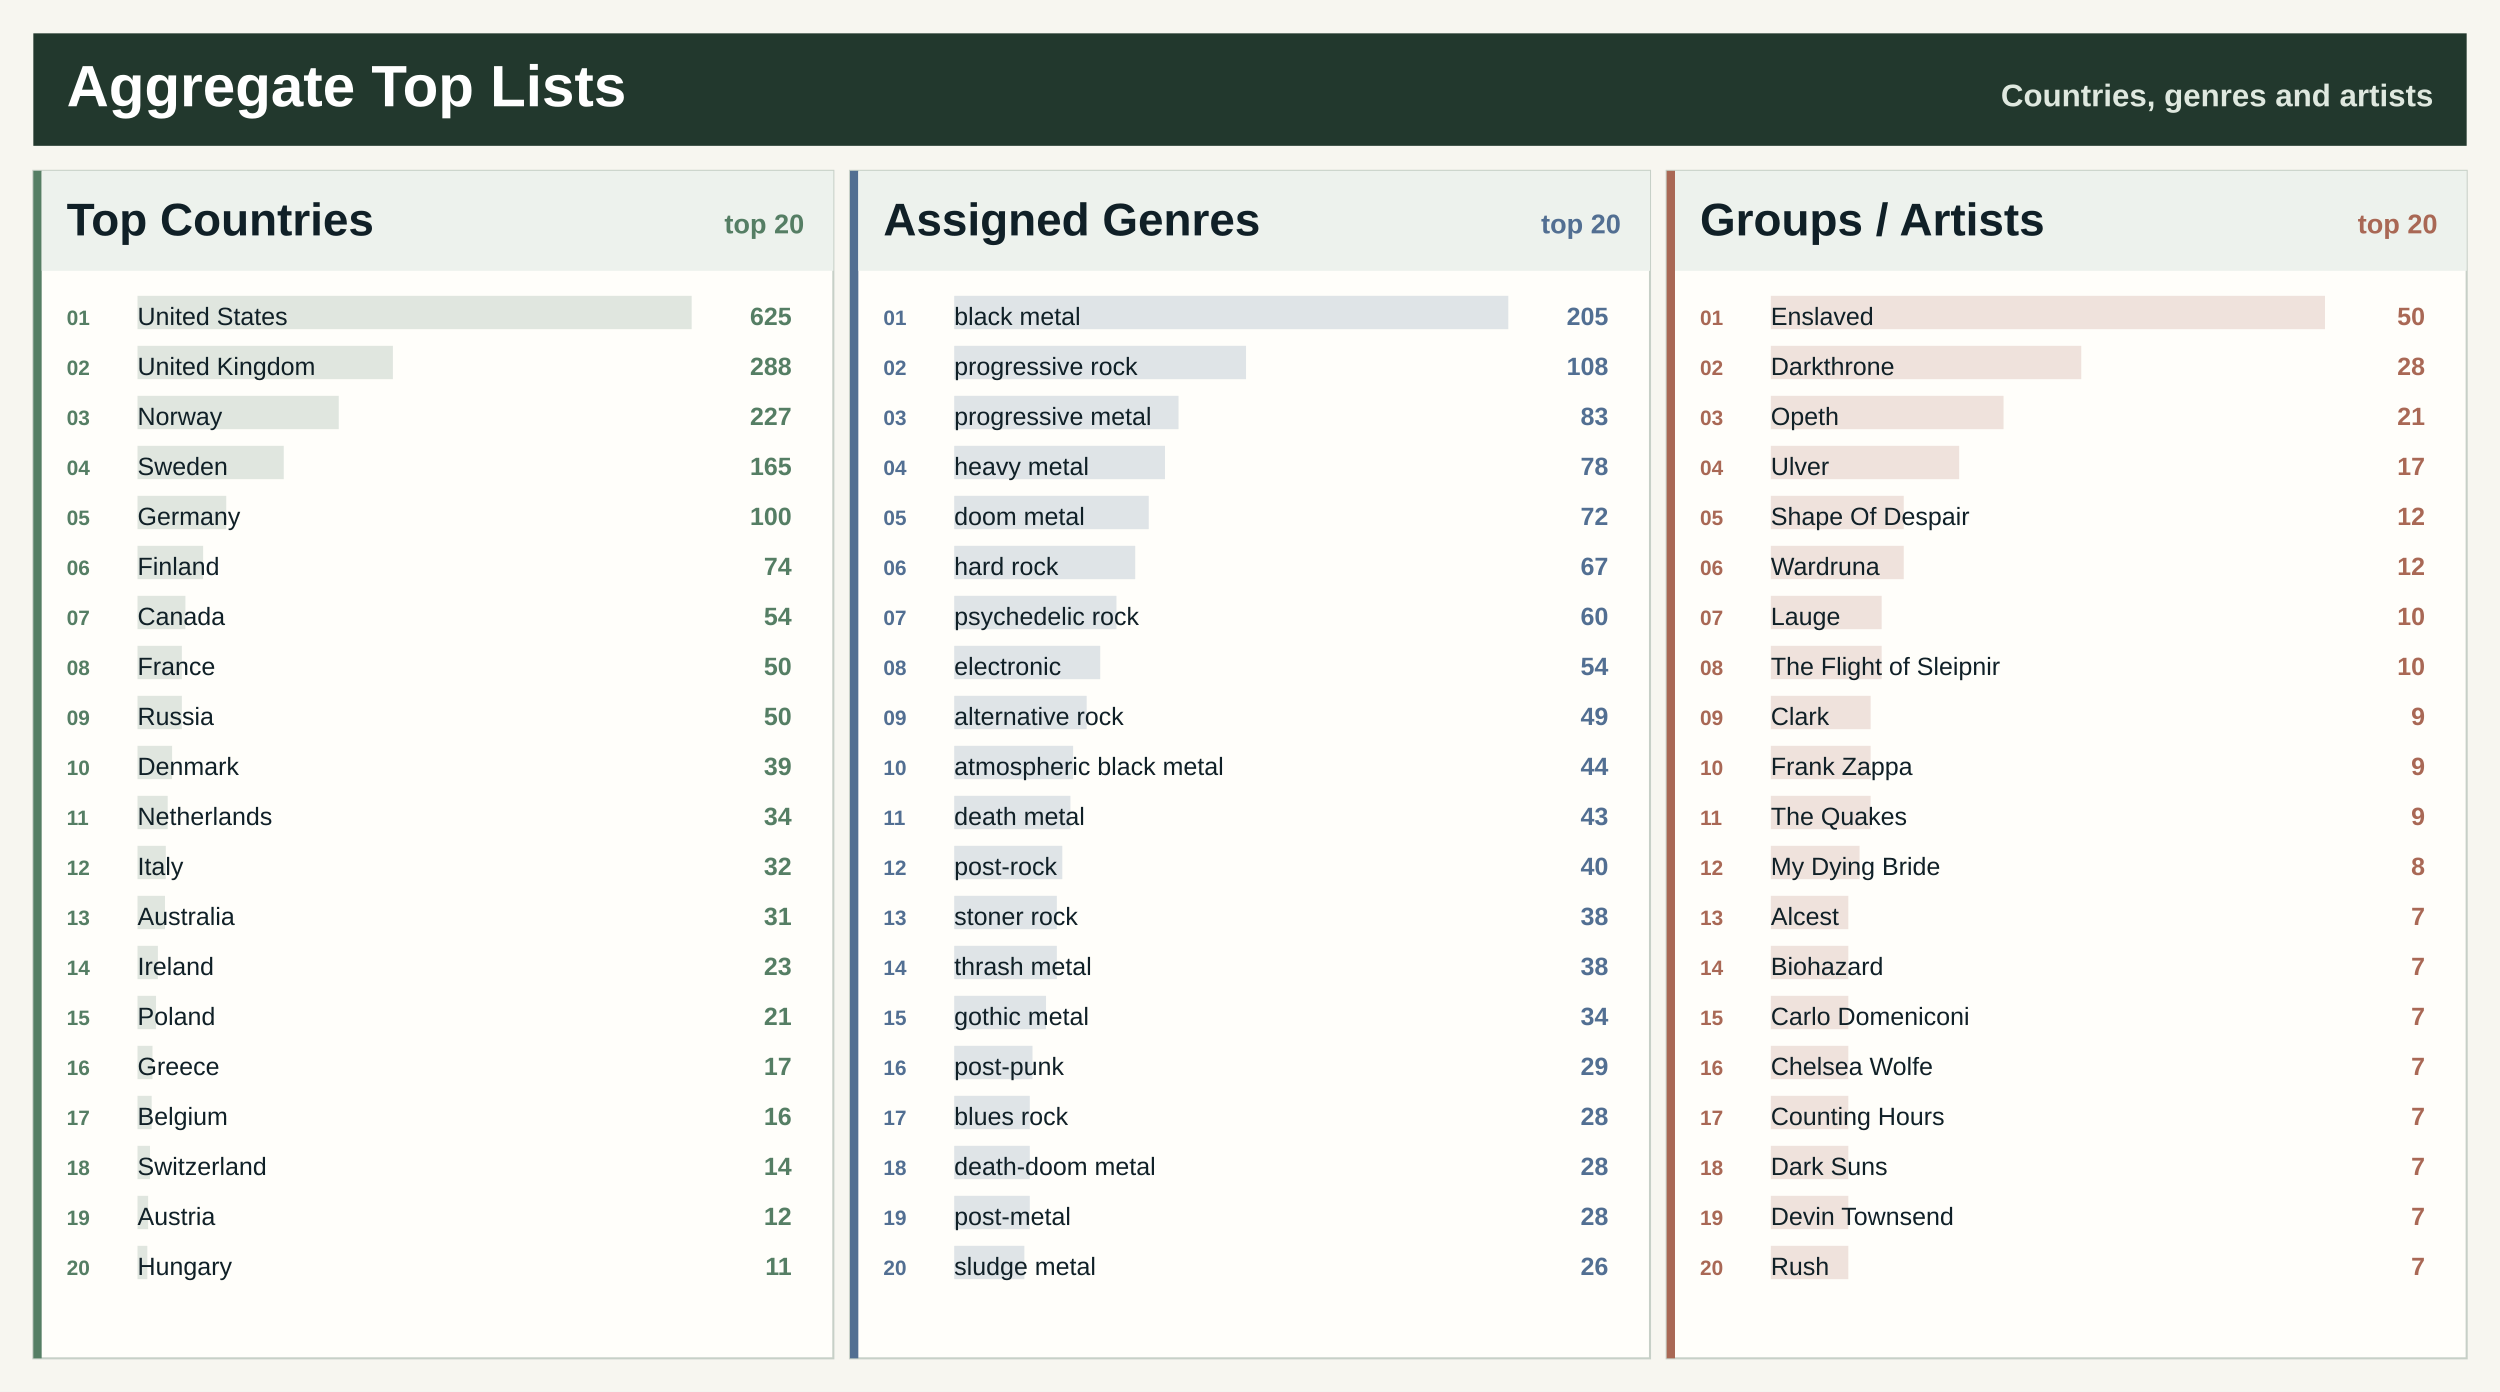
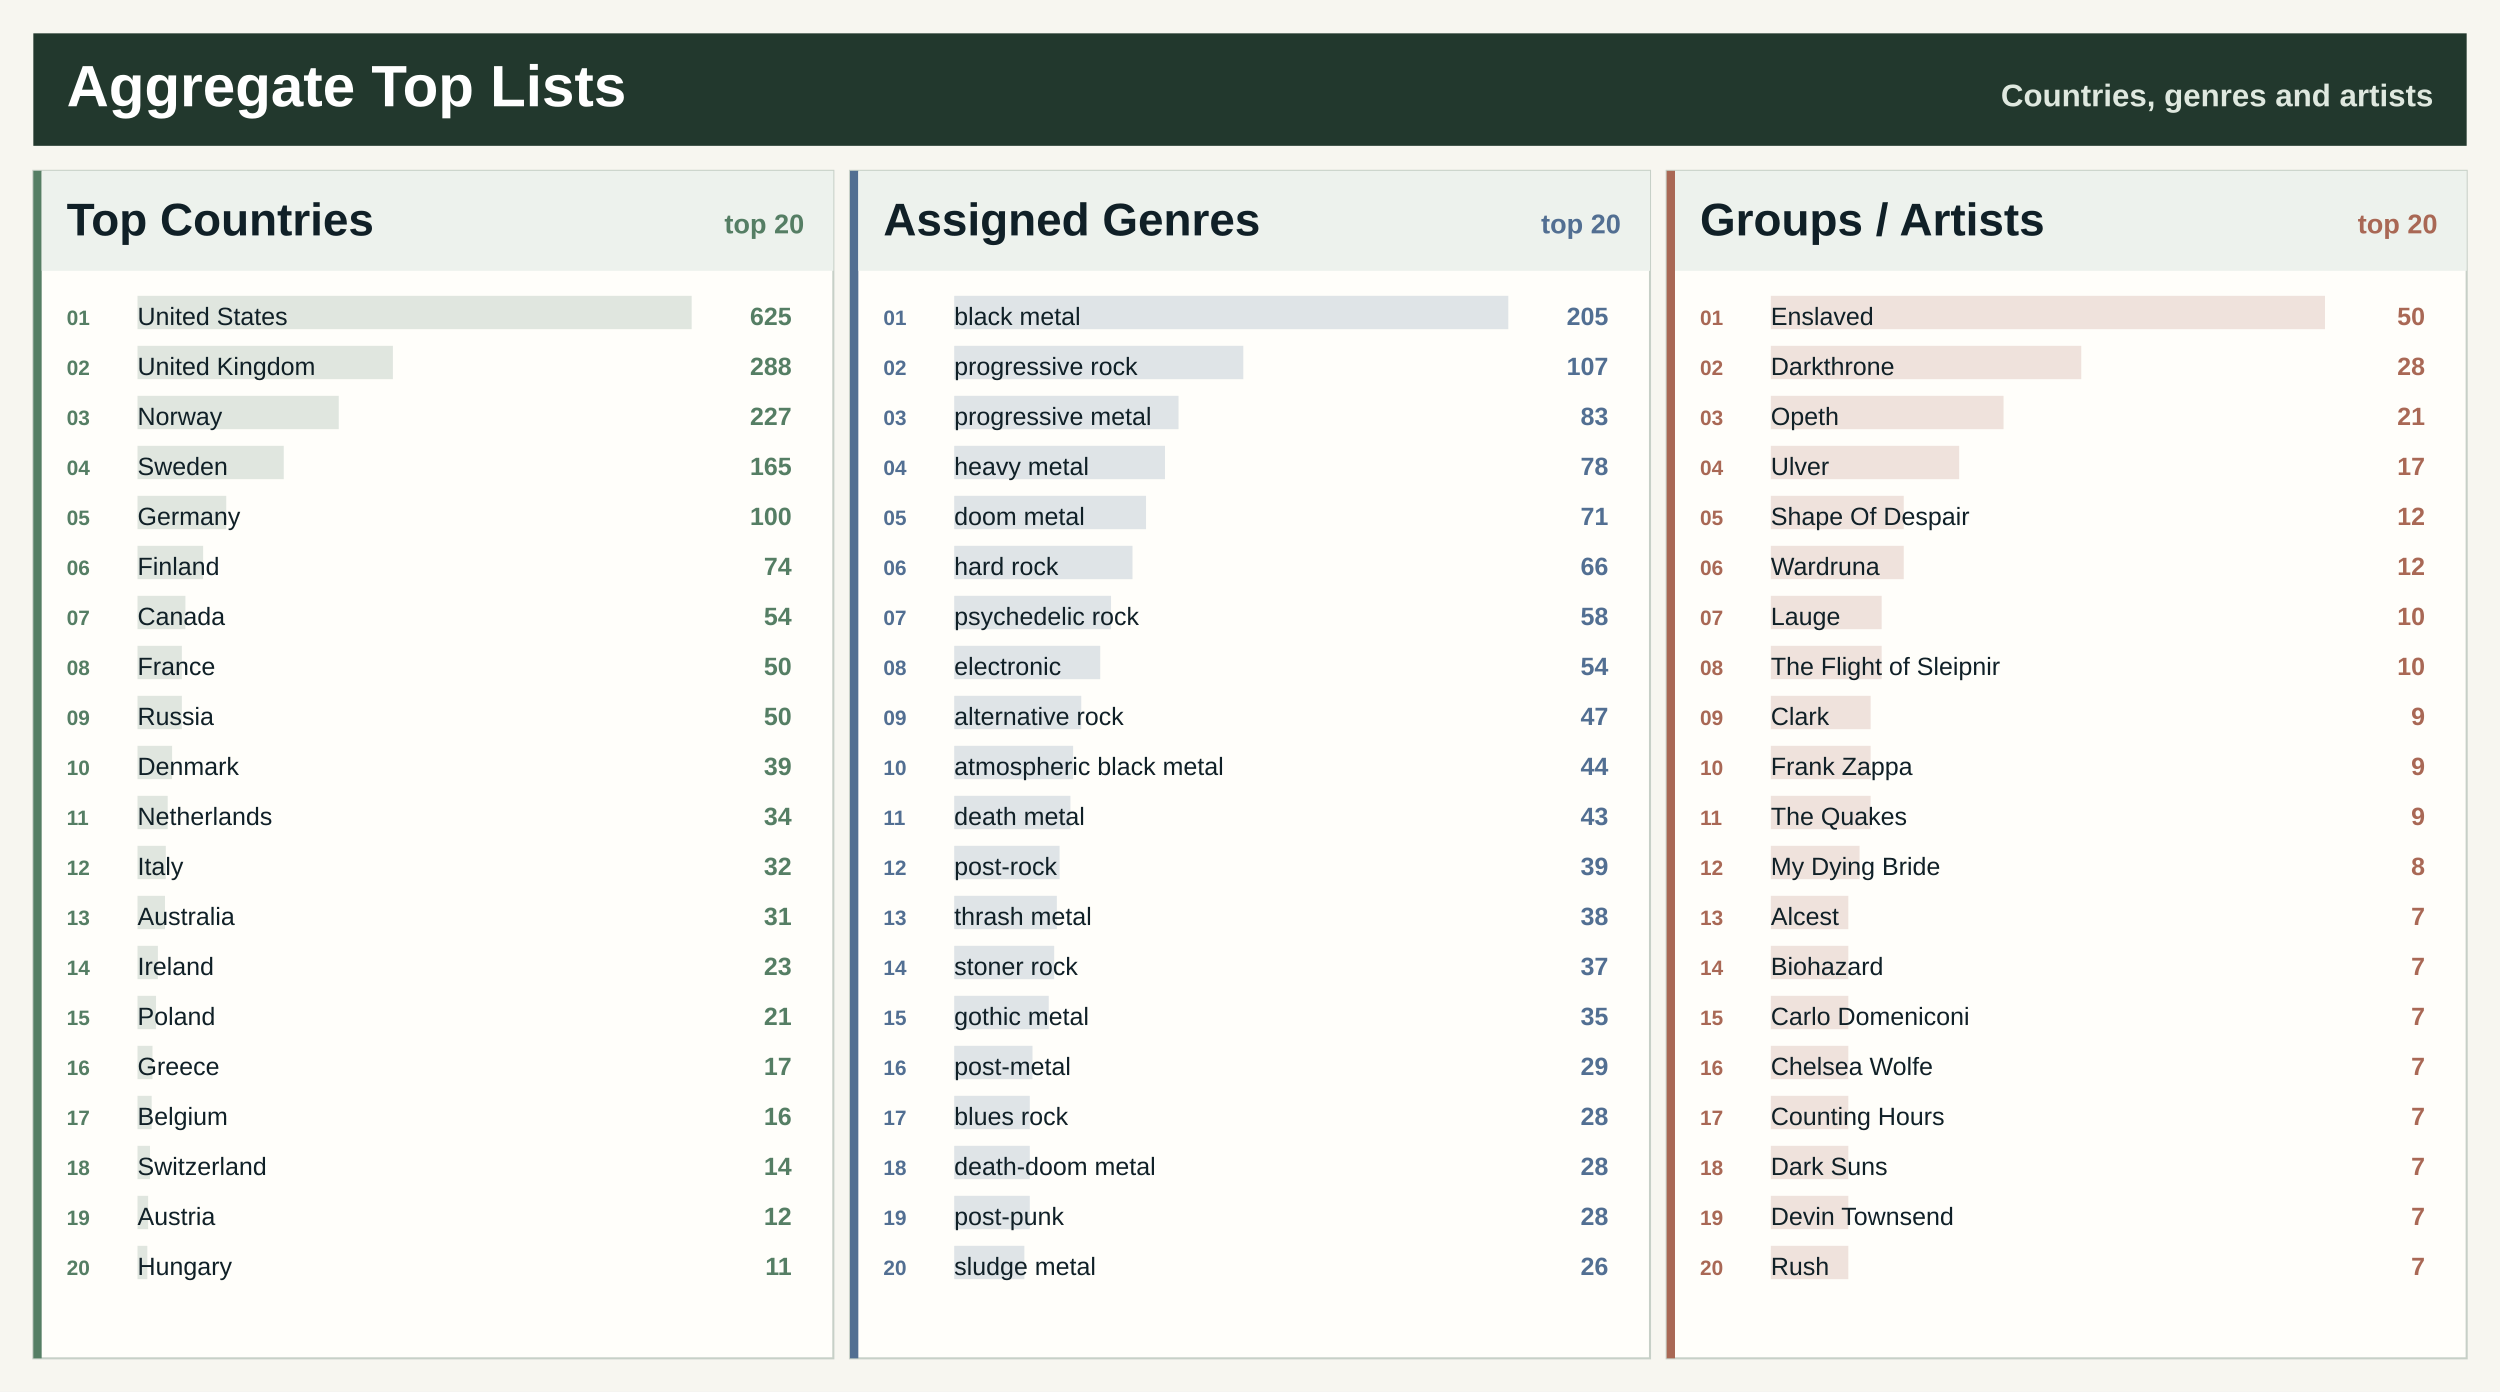
<svg xmlns="http://www.w3.org/2000/svg" width="1200" height="668" viewBox="0 0 1200 668" role="img" aria-label="Spotify aggregate top lists">
  <rect width="1200" height="668" fill="#f7f6f0" />
  <rect x="16" y="16" width="1168" height="54" fill="#22382d" />
  <text x="32.0" y="51.0" font-family="Segoe UI, Arial, sans-serif" font-size="28" font-weight="800" fill="#ffffff" text-anchor="start">Aggregate Top Lists</text>
  <text x="1168.0" y="51.0" font-family="Segoe UI, Arial, sans-serif" font-size="15" font-weight="800" fill="#dfe8df" text-anchor="end">Countries, genres and artists</text>
  <rect x="16.0" y="82.0" width="384.0" height="570" fill="#fffefa" stroke="#c7d0c7" />
  <rect x="16.0" y="82.0" width="4" height="570" fill="#557e64" />
  <rect x="20.0" y="82.0" width="380.0" height="48" fill="#edf2ed" />
  <text x="32.0" y="113.0" font-family="Segoe UI, Arial, sans-serif" font-size="22" font-weight="800" fill="#102027" text-anchor="start">Top Countries</text>
  <text x="386.0" y="112.0" font-family="Segoe UI, Arial, sans-serif" font-size="13" font-weight="800" fill="#557e64" text-anchor="end">top 20</text>
  <rect x="66.0" y="142.0" width="266.0" height="16" fill="#557e64" fill-opacity="0.18" />
  <text x="32.0" y="156.0" font-family="Segoe UI, Arial, sans-serif" font-size="10" font-weight="800" fill="#557e64" text-anchor="start">01</text>
  <text x="66.0" y="156.0" font-family="Segoe UI, Arial, sans-serif" font-size="12" font-weight="400" fill="#102027" text-anchor="start">United States</text>
  <text x="380.0" y="156.0" font-family="Segoe UI, Arial, sans-serif" font-size="12" font-weight="800" fill="#557e64" text-anchor="end">625</text>
  <rect x="66.0" y="166.0" width="122.6" height="16" fill="#557e64" fill-opacity="0.18" />
  <text x="32.0" y="180.0" font-family="Segoe UI, Arial, sans-serif" font-size="10" font-weight="800" fill="#557e64" text-anchor="start">02</text>
  <text x="66.0" y="180.0" font-family="Segoe UI, Arial, sans-serif" font-size="12" font-weight="400" fill="#102027" text-anchor="start">United Kingdom</text>
  <text x="380.0" y="180.0" font-family="Segoe UI, Arial, sans-serif" font-size="12" font-weight="800" fill="#557e64" text-anchor="end">288</text>
  <rect x="66.0" y="190.0" width="96.6" height="16" fill="#557e64" fill-opacity="0.18" />
  <text x="32.0" y="204.0" font-family="Segoe UI, Arial, sans-serif" font-size="10" font-weight="800" fill="#557e64" text-anchor="start">03</text>
  <text x="66.0" y="204.0" font-family="Segoe UI, Arial, sans-serif" font-size="12" font-weight="400" fill="#102027" text-anchor="start">Norway</text>
  <text x="380.0" y="204.0" font-family="Segoe UI, Arial, sans-serif" font-size="12" font-weight="800" fill="#557e64" text-anchor="end">227</text>
  <rect x="66.0" y="214.0" width="70.2" height="16" fill="#557e64" fill-opacity="0.18" />
  <text x="32.0" y="228.0" font-family="Segoe UI, Arial, sans-serif" font-size="10" font-weight="800" fill="#557e64" text-anchor="start">04</text>
  <text x="66.0" y="228.0" font-family="Segoe UI, Arial, sans-serif" font-size="12" font-weight="400" fill="#102027" text-anchor="start">Sweden</text>
  <text x="380.0" y="228.0" font-family="Segoe UI, Arial, sans-serif" font-size="12" font-weight="800" fill="#557e64" text-anchor="end">165</text>
  <rect x="66.0" y="238.0" width="42.6" height="16" fill="#557e64" fill-opacity="0.18" />
  <text x="32.0" y="252.0" font-family="Segoe UI, Arial, sans-serif" font-size="10" font-weight="800" fill="#557e64" text-anchor="start">05</text>
  <text x="66.0" y="252.0" font-family="Segoe UI, Arial, sans-serif" font-size="12" font-weight="400" fill="#102027" text-anchor="start">Germany</text>
  <text x="380.0" y="252.0" font-family="Segoe UI, Arial, sans-serif" font-size="12" font-weight="800" fill="#557e64" text-anchor="end">100</text>
  <rect x="66.0" y="262.0" width="31.5" height="16" fill="#557e64" fill-opacity="0.18" />
  <text x="32.0" y="276.0" font-family="Segoe UI, Arial, sans-serif" font-size="10" font-weight="800" fill="#557e64" text-anchor="start">06</text>
  <text x="66.0" y="276.0" font-family="Segoe UI, Arial, sans-serif" font-size="12" font-weight="400" fill="#102027" text-anchor="start">Finland</text>
  <text x="380.0" y="276.0" font-family="Segoe UI, Arial, sans-serif" font-size="12" font-weight="800" fill="#557e64" text-anchor="end">74</text>
  <rect x="66.0" y="286.0" width="23.0" height="16" fill="#557e64" fill-opacity="0.18" />
  <text x="32.0" y="300.0" font-family="Segoe UI, Arial, sans-serif" font-size="10" font-weight="800" fill="#557e64" text-anchor="start">07</text>
  <text x="66.0" y="300.0" font-family="Segoe UI, Arial, sans-serif" font-size="12" font-weight="400" fill="#102027" text-anchor="start">Canada</text>
  <text x="380.0" y="300.0" font-family="Segoe UI, Arial, sans-serif" font-size="12" font-weight="800" fill="#557e64" text-anchor="end">54</text>
  <rect x="66.0" y="310.0" width="21.3" height="16" fill="#557e64" fill-opacity="0.18" />
  <text x="32.0" y="324.0" font-family="Segoe UI, Arial, sans-serif" font-size="10" font-weight="800" fill="#557e64" text-anchor="start">08</text>
  <text x="66.0" y="324.0" font-family="Segoe UI, Arial, sans-serif" font-size="12" font-weight="400" fill="#102027" text-anchor="start">France</text>
  <text x="380.0" y="324.0" font-family="Segoe UI, Arial, sans-serif" font-size="12" font-weight="800" fill="#557e64" text-anchor="end">50</text>
  <rect x="66.0" y="334.0" width="21.3" height="16" fill="#557e64" fill-opacity="0.18" />
  <text x="32.0" y="348.0" font-family="Segoe UI, Arial, sans-serif" font-size="10" font-weight="800" fill="#557e64" text-anchor="start">09</text>
  <text x="66.0" y="348.0" font-family="Segoe UI, Arial, sans-serif" font-size="12" font-weight="400" fill="#102027" text-anchor="start">Russia</text>
  <text x="380.0" y="348.0" font-family="Segoe UI, Arial, sans-serif" font-size="12" font-weight="800" fill="#557e64" text-anchor="end">50</text>
  <rect x="66.0" y="358.0" width="16.6" height="16" fill="#557e64" fill-opacity="0.18" />
  <text x="32.0" y="372.0" font-family="Segoe UI, Arial, sans-serif" font-size="10" font-weight="800" fill="#557e64" text-anchor="start">10</text>
  <text x="66.0" y="372.0" font-family="Segoe UI, Arial, sans-serif" font-size="12" font-weight="400" fill="#102027" text-anchor="start">Denmark</text>
  <text x="380.0" y="372.0" font-family="Segoe UI, Arial, sans-serif" font-size="12" font-weight="800" fill="#557e64" text-anchor="end">39</text>
  <rect x="66.0" y="382.0" width="14.5" height="16" fill="#557e64" fill-opacity="0.18" />
  <text x="32.0" y="396.0" font-family="Segoe UI, Arial, sans-serif" font-size="10" font-weight="800" fill="#557e64" text-anchor="start">11</text>
  <text x="66.0" y="396.0" font-family="Segoe UI, Arial, sans-serif" font-size="12" font-weight="400" fill="#102027" text-anchor="start">Netherlands</text>
  <text x="380.0" y="396.0" font-family="Segoe UI, Arial, sans-serif" font-size="12" font-weight="800" fill="#557e64" text-anchor="end">34</text>
  <rect x="66.0" y="406.0" width="13.6" height="16" fill="#557e64" fill-opacity="0.18" />
  <text x="32.0" y="420.0" font-family="Segoe UI, Arial, sans-serif" font-size="10" font-weight="800" fill="#557e64" text-anchor="start">12</text>
  <text x="66.0" y="420.0" font-family="Segoe UI, Arial, sans-serif" font-size="12" font-weight="400" fill="#102027" text-anchor="start">Italy</text>
  <text x="380.0" y="420.0" font-family="Segoe UI, Arial, sans-serif" font-size="12" font-weight="800" fill="#557e64" text-anchor="end">32</text>
  <rect x="66.0" y="430.0" width="13.2" height="16" fill="#557e64" fill-opacity="0.18" />
  <text x="32.0" y="444.0" font-family="Segoe UI, Arial, sans-serif" font-size="10" font-weight="800" fill="#557e64" text-anchor="start">13</text>
  <text x="66.0" y="444.0" font-family="Segoe UI, Arial, sans-serif" font-size="12" font-weight="400" fill="#102027" text-anchor="start">Australia</text>
  <text x="380.0" y="444.0" font-family="Segoe UI, Arial, sans-serif" font-size="12" font-weight="800" fill="#557e64" text-anchor="end">31</text>
  <rect x="66.0" y="454.0" width="9.8" height="16" fill="#557e64" fill-opacity="0.18" />
  <text x="32.0" y="468.0" font-family="Segoe UI, Arial, sans-serif" font-size="10" font-weight="800" fill="#557e64" text-anchor="start">14</text>
  <text x="66.0" y="468.0" font-family="Segoe UI, Arial, sans-serif" font-size="12" font-weight="400" fill="#102027" text-anchor="start">Ireland</text>
  <text x="380.0" y="468.0" font-family="Segoe UI, Arial, sans-serif" font-size="12" font-weight="800" fill="#557e64" text-anchor="end">23</text>
  <rect x="66.0" y="478.0" width="8.9" height="16" fill="#557e64" fill-opacity="0.18" />
  <text x="32.0" y="492.0" font-family="Segoe UI, Arial, sans-serif" font-size="10" font-weight="800" fill="#557e64" text-anchor="start">15</text>
  <text x="66.0" y="492.0" font-family="Segoe UI, Arial, sans-serif" font-size="12" font-weight="400" fill="#102027" text-anchor="start">Poland</text>
  <text x="380.0" y="492.0" font-family="Segoe UI, Arial, sans-serif" font-size="12" font-weight="800" fill="#557e64" text-anchor="end">21</text>
  <rect x="66.0" y="502.0" width="7.2" height="16" fill="#557e64" fill-opacity="0.18" />
  <text x="32.0" y="516.0" font-family="Segoe UI, Arial, sans-serif" font-size="10" font-weight="800" fill="#557e64" text-anchor="start">16</text>
  <text x="66.0" y="516.0" font-family="Segoe UI, Arial, sans-serif" font-size="12" font-weight="400" fill="#102027" text-anchor="start">Greece</text>
  <text x="380.0" y="516.0" font-family="Segoe UI, Arial, sans-serif" font-size="12" font-weight="800" fill="#557e64" text-anchor="end">17</text>
  <rect x="66.0" y="526.0" width="6.8" height="16" fill="#557e64" fill-opacity="0.18" />
  <text x="32.0" y="540.0" font-family="Segoe UI, Arial, sans-serif" font-size="10" font-weight="800" fill="#557e64" text-anchor="start">17</text>
  <text x="66.0" y="540.0" font-family="Segoe UI, Arial, sans-serif" font-size="12" font-weight="400" fill="#102027" text-anchor="start">Belgium</text>
  <text x="380.0" y="540.0" font-family="Segoe UI, Arial, sans-serif" font-size="12" font-weight="800" fill="#557e64" text-anchor="end">16</text>
  <rect x="66.0" y="550.0" width="6.0" height="16" fill="#557e64" fill-opacity="0.18" />
  <text x="32.0" y="564.0" font-family="Segoe UI, Arial, sans-serif" font-size="10" font-weight="800" fill="#557e64" text-anchor="start">18</text>
  <text x="66.0" y="564.0" font-family="Segoe UI, Arial, sans-serif" font-size="12" font-weight="400" fill="#102027" text-anchor="start">Switzerland</text>
  <text x="380.0" y="564.0" font-family="Segoe UI, Arial, sans-serif" font-size="12" font-weight="800" fill="#557e64" text-anchor="end">14</text>
  <rect x="66.0" y="574.0" width="5.1" height="16" fill="#557e64" fill-opacity="0.18" />
  <text x="32.0" y="588.0" font-family="Segoe UI, Arial, sans-serif" font-size="10" font-weight="800" fill="#557e64" text-anchor="start">19</text>
  <text x="66.0" y="588.0" font-family="Segoe UI, Arial, sans-serif" font-size="12" font-weight="400" fill="#102027" text-anchor="start">Austria</text>
  <text x="380.0" y="588.0" font-family="Segoe UI, Arial, sans-serif" font-size="12" font-weight="800" fill="#557e64" text-anchor="end">12</text>
  <rect x="66.0" y="598.0" width="4.7" height="16" fill="#557e64" fill-opacity="0.18" />
  <text x="32.0" y="612.0" font-family="Segoe UI, Arial, sans-serif" font-size="10" font-weight="800" fill="#557e64" text-anchor="start">20</text>
  <text x="66.0" y="612.0" font-family="Segoe UI, Arial, sans-serif" font-size="12" font-weight="400" fill="#102027" text-anchor="start">Hungary</text>
  <text x="380.0" y="612.0" font-family="Segoe UI, Arial, sans-serif" font-size="12" font-weight="800" fill="#557e64" text-anchor="end">11</text>
  <rect x="408.0" y="82.0" width="384.0" height="570" fill="#fffefa" stroke="#c7d0c7" />
  <rect x="408.0" y="82.0" width="4" height="570" fill="#526f92" />
  <rect x="412.0" y="82.0" width="380.0" height="48" fill="#edf2ed" />
  <text x="424.0" y="113.0" font-family="Segoe UI, Arial, sans-serif" font-size="22" font-weight="800" fill="#102027" text-anchor="start">Assigned Genres</text>
  <text x="778.0" y="112.0" font-family="Segoe UI, Arial, sans-serif" font-size="13" font-weight="800" fill="#526f92" text-anchor="end">top 20</text>
  <rect x="458.0" y="142.0" width="266.0" height="16" fill="#526f92" fill-opacity="0.18" />
  <text x="424.0" y="156.0" font-family="Segoe UI, Arial, sans-serif" font-size="10" font-weight="800" fill="#526f92" text-anchor="start">01</text>
  <text x="458.0" y="156.0" font-family="Segoe UI, Arial, sans-serif" font-size="12" font-weight="400" fill="#102027" text-anchor="start">black metal</text>
  <text x="772.0" y="156.0" font-family="Segoe UI, Arial, sans-serif" font-size="12" font-weight="800" fill="#526f92" text-anchor="end">205</text>
-   <rect x="458.0" y="166.0" width="140.1" height="16" fill="#526f92" fill-opacity="0.18" />
+   <rect x="458.0" y="166.0" width="138.8" height="16" fill="#526f92" fill-opacity="0.18" />
  <text x="424.0" y="180.0" font-family="Segoe UI, Arial, sans-serif" font-size="10" font-weight="800" fill="#526f92" text-anchor="start">02</text>
  <text x="458.0" y="180.0" font-family="Segoe UI, Arial, sans-serif" font-size="12" font-weight="400" fill="#102027" text-anchor="start">progressive rock</text>
-   <text x="772.0" y="180.0" font-family="Segoe UI, Arial, sans-serif" font-size="12" font-weight="800" fill="#526f92" text-anchor="end">108</text>
+   <text x="772.0" y="180.0" font-family="Segoe UI, Arial, sans-serif" font-size="12" font-weight="800" fill="#526f92" text-anchor="end">107</text>
  <rect x="458.0" y="190.0" width="107.7" height="16" fill="#526f92" fill-opacity="0.18" />
  <text x="424.0" y="204.0" font-family="Segoe UI, Arial, sans-serif" font-size="10" font-weight="800" fill="#526f92" text-anchor="start">03</text>
  <text x="458.0" y="204.0" font-family="Segoe UI, Arial, sans-serif" font-size="12" font-weight="400" fill="#102027" text-anchor="start">progressive metal</text>
  <text x="772.0" y="204.0" font-family="Segoe UI, Arial, sans-serif" font-size="12" font-weight="800" fill="#526f92" text-anchor="end">83</text>
  <rect x="458.0" y="214.0" width="101.2" height="16" fill="#526f92" fill-opacity="0.18" />
  <text x="424.0" y="228.0" font-family="Segoe UI, Arial, sans-serif" font-size="10" font-weight="800" fill="#526f92" text-anchor="start">04</text>
  <text x="458.0" y="228.0" font-family="Segoe UI, Arial, sans-serif" font-size="12" font-weight="400" fill="#102027" text-anchor="start">heavy metal</text>
  <text x="772.0" y="228.0" font-family="Segoe UI, Arial, sans-serif" font-size="12" font-weight="800" fill="#526f92" text-anchor="end">78</text>
-   <rect x="458.0" y="238.0" width="93.4" height="16" fill="#526f92" fill-opacity="0.18" />
+   <rect x="458.0" y="238.0" width="92.1" height="16" fill="#526f92" fill-opacity="0.18" />
  <text x="424.0" y="252.0" font-family="Segoe UI, Arial, sans-serif" font-size="10" font-weight="800" fill="#526f92" text-anchor="start">05</text>
  <text x="458.0" y="252.0" font-family="Segoe UI, Arial, sans-serif" font-size="12" font-weight="400" fill="#102027" text-anchor="start">doom metal</text>
-   <text x="772.0" y="252.0" font-family="Segoe UI, Arial, sans-serif" font-size="12" font-weight="800" fill="#526f92" text-anchor="end">72</text>
-   <rect x="458.0" y="262.0" width="86.9" height="16" fill="#526f92" fill-opacity="0.18" />
+   <text x="772.0" y="252.0" font-family="Segoe UI, Arial, sans-serif" font-size="12" font-weight="800" fill="#526f92" text-anchor="end">71</text>
+   <rect x="458.0" y="262.0" width="85.6" height="16" fill="#526f92" fill-opacity="0.18" />
  <text x="424.0" y="276.0" font-family="Segoe UI, Arial, sans-serif" font-size="10" font-weight="800" fill="#526f92" text-anchor="start">06</text>
  <text x="458.0" y="276.0" font-family="Segoe UI, Arial, sans-serif" font-size="12" font-weight="400" fill="#102027" text-anchor="start">hard rock</text>
-   <text x="772.0" y="276.0" font-family="Segoe UI, Arial, sans-serif" font-size="12" font-weight="800" fill="#526f92" text-anchor="end">67</text>
-   <rect x="458.0" y="286.0" width="77.9" height="16" fill="#526f92" fill-opacity="0.18" />
+   <text x="772.0" y="276.0" font-family="Segoe UI, Arial, sans-serif" font-size="12" font-weight="800" fill="#526f92" text-anchor="end">66</text>
+   <rect x="458.0" y="286.0" width="75.3" height="16" fill="#526f92" fill-opacity="0.18" />
  <text x="424.0" y="300.0" font-family="Segoe UI, Arial, sans-serif" font-size="10" font-weight="800" fill="#526f92" text-anchor="start">07</text>
  <text x="458.0" y="300.0" font-family="Segoe UI, Arial, sans-serif" font-size="12" font-weight="400" fill="#102027" text-anchor="start">psychedelic rock</text>
-   <text x="772.0" y="300.0" font-family="Segoe UI, Arial, sans-serif" font-size="12" font-weight="800" fill="#526f92" text-anchor="end">60</text>
+   <text x="772.0" y="300.0" font-family="Segoe UI, Arial, sans-serif" font-size="12" font-weight="800" fill="#526f92" text-anchor="end">58</text>
  <rect x="458.0" y="310.0" width="70.1" height="16" fill="#526f92" fill-opacity="0.18" />
  <text x="424.0" y="324.0" font-family="Segoe UI, Arial, sans-serif" font-size="10" font-weight="800" fill="#526f92" text-anchor="start">08</text>
  <text x="458.0" y="324.0" font-family="Segoe UI, Arial, sans-serif" font-size="12" font-weight="400" fill="#102027" text-anchor="start">electronic</text>
  <text x="772.0" y="324.0" font-family="Segoe UI, Arial, sans-serif" font-size="12" font-weight="800" fill="#526f92" text-anchor="end">54</text>
-   <rect x="458.0" y="334.0" width="63.6" height="16" fill="#526f92" fill-opacity="0.18" />
+   <rect x="458.0" y="334.0" width="61.0" height="16" fill="#526f92" fill-opacity="0.18" />
  <text x="424.0" y="348.0" font-family="Segoe UI, Arial, sans-serif" font-size="10" font-weight="800" fill="#526f92" text-anchor="start">09</text>
  <text x="458.0" y="348.0" font-family="Segoe UI, Arial, sans-serif" font-size="12" font-weight="400" fill="#102027" text-anchor="start">alternative rock</text>
-   <text x="772.0" y="348.0" font-family="Segoe UI, Arial, sans-serif" font-size="12" font-weight="800" fill="#526f92" text-anchor="end">49</text>
+   <text x="772.0" y="348.0" font-family="Segoe UI, Arial, sans-serif" font-size="12" font-weight="800" fill="#526f92" text-anchor="end">47</text>
  <rect x="458.0" y="358.0" width="57.1" height="16" fill="#526f92" fill-opacity="0.18" />
  <text x="424.0" y="372.0" font-family="Segoe UI, Arial, sans-serif" font-size="10" font-weight="800" fill="#526f92" text-anchor="start">10</text>
  <text x="458.0" y="372.0" font-family="Segoe UI, Arial, sans-serif" font-size="12" font-weight="400" fill="#102027" text-anchor="start">atmospheric black metal</text>
  <text x="772.0" y="372.0" font-family="Segoe UI, Arial, sans-serif" font-size="12" font-weight="800" fill="#526f92" text-anchor="end">44</text>
  <rect x="458.0" y="382.0" width="55.8" height="16" fill="#526f92" fill-opacity="0.18" />
  <text x="424.0" y="396.0" font-family="Segoe UI, Arial, sans-serif" font-size="10" font-weight="800" fill="#526f92" text-anchor="start">11</text>
  <text x="458.0" y="396.0" font-family="Segoe UI, Arial, sans-serif" font-size="12" font-weight="400" fill="#102027" text-anchor="start">death metal</text>
  <text x="772.0" y="396.0" font-family="Segoe UI, Arial, sans-serif" font-size="12" font-weight="800" fill="#526f92" text-anchor="end">43</text>
-   <rect x="458.0" y="406.0" width="51.9" height="16" fill="#526f92" fill-opacity="0.18" />
+   <rect x="458.0" y="406.0" width="50.6" height="16" fill="#526f92" fill-opacity="0.18" />
  <text x="424.0" y="420.0" font-family="Segoe UI, Arial, sans-serif" font-size="10" font-weight="800" fill="#526f92" text-anchor="start">12</text>
  <text x="458.0" y="420.0" font-family="Segoe UI, Arial, sans-serif" font-size="12" font-weight="400" fill="#102027" text-anchor="start">post-rock</text>
-   <text x="772.0" y="420.0" font-family="Segoe UI, Arial, sans-serif" font-size="12" font-weight="800" fill="#526f92" text-anchor="end">40</text>
+   <text x="772.0" y="420.0" font-family="Segoe UI, Arial, sans-serif" font-size="12" font-weight="800" fill="#526f92" text-anchor="end">39</text>
  <rect x="458.0" y="430.0" width="49.3" height="16" fill="#526f92" fill-opacity="0.18" />
  <text x="424.0" y="444.0" font-family="Segoe UI, Arial, sans-serif" font-size="10" font-weight="800" fill="#526f92" text-anchor="start">13</text>
-   <text x="458.0" y="444.0" font-family="Segoe UI, Arial, sans-serif" font-size="12" font-weight="400" fill="#102027" text-anchor="start">stoner rock</text>
+   <text x="458.0" y="444.0" font-family="Segoe UI, Arial, sans-serif" font-size="12" font-weight="400" fill="#102027" text-anchor="start">thrash metal</text>
  <text x="772.0" y="444.0" font-family="Segoe UI, Arial, sans-serif" font-size="12" font-weight="800" fill="#526f92" text-anchor="end">38</text>
-   <rect x="458.0" y="454.0" width="49.3" height="16" fill="#526f92" fill-opacity="0.18" />
+   <rect x="458.0" y="454.0" width="48.0" height="16" fill="#526f92" fill-opacity="0.18" />
  <text x="424.0" y="468.0" font-family="Segoe UI, Arial, sans-serif" font-size="10" font-weight="800" fill="#526f92" text-anchor="start">14</text>
-   <text x="458.0" y="468.0" font-family="Segoe UI, Arial, sans-serif" font-size="12" font-weight="400" fill="#102027" text-anchor="start">thrash metal</text>
-   <text x="772.0" y="468.0" font-family="Segoe UI, Arial, sans-serif" font-size="12" font-weight="800" fill="#526f92" text-anchor="end">38</text>
-   <rect x="458.0" y="478.0" width="44.1" height="16" fill="#526f92" fill-opacity="0.18" />
+   <text x="458.0" y="468.0" font-family="Segoe UI, Arial, sans-serif" font-size="12" font-weight="400" fill="#102027" text-anchor="start">stoner rock</text>
+   <text x="772.0" y="468.0" font-family="Segoe UI, Arial, sans-serif" font-size="12" font-weight="800" fill="#526f92" text-anchor="end">37</text>
+   <rect x="458.0" y="478.0" width="45.4" height="16" fill="#526f92" fill-opacity="0.18" />
  <text x="424.0" y="492.0" font-family="Segoe UI, Arial, sans-serif" font-size="10" font-weight="800" fill="#526f92" text-anchor="start">15</text>
  <text x="458.0" y="492.0" font-family="Segoe UI, Arial, sans-serif" font-size="12" font-weight="400" fill="#102027" text-anchor="start">gothic metal</text>
-   <text x="772.0" y="492.0" font-family="Segoe UI, Arial, sans-serif" font-size="12" font-weight="800" fill="#526f92" text-anchor="end">34</text>
+   <text x="772.0" y="492.0" font-family="Segoe UI, Arial, sans-serif" font-size="12" font-weight="800" fill="#526f92" text-anchor="end">35</text>
  <rect x="458.0" y="502.0" width="37.6" height="16" fill="#526f92" fill-opacity="0.18" />
  <text x="424.0" y="516.0" font-family="Segoe UI, Arial, sans-serif" font-size="10" font-weight="800" fill="#526f92" text-anchor="start">16</text>
-   <text x="458.0" y="516.0" font-family="Segoe UI, Arial, sans-serif" font-size="12" font-weight="400" fill="#102027" text-anchor="start">post-punk</text>
+   <text x="458.0" y="516.0" font-family="Segoe UI, Arial, sans-serif" font-size="12" font-weight="400" fill="#102027" text-anchor="start">post-metal</text>
  <text x="772.0" y="516.0" font-family="Segoe UI, Arial, sans-serif" font-size="12" font-weight="800" fill="#526f92" text-anchor="end">29</text>
  <rect x="458.0" y="526.0" width="36.3" height="16" fill="#526f92" fill-opacity="0.18" />
  <text x="424.0" y="540.0" font-family="Segoe UI, Arial, sans-serif" font-size="10" font-weight="800" fill="#526f92" text-anchor="start">17</text>
  <text x="458.0" y="540.0" font-family="Segoe UI, Arial, sans-serif" font-size="12" font-weight="400" fill="#102027" text-anchor="start">blues rock</text>
  <text x="772.0" y="540.0" font-family="Segoe UI, Arial, sans-serif" font-size="12" font-weight="800" fill="#526f92" text-anchor="end">28</text>
  <rect x="458.0" y="550.0" width="36.3" height="16" fill="#526f92" fill-opacity="0.18" />
  <text x="424.0" y="564.0" font-family="Segoe UI, Arial, sans-serif" font-size="10" font-weight="800" fill="#526f92" text-anchor="start">18</text>
  <text x="458.0" y="564.0" font-family="Segoe UI, Arial, sans-serif" font-size="12" font-weight="400" fill="#102027" text-anchor="start">death-doom metal</text>
  <text x="772.0" y="564.0" font-family="Segoe UI, Arial, sans-serif" font-size="12" font-weight="800" fill="#526f92" text-anchor="end">28</text>
  <rect x="458.0" y="574.0" width="36.3" height="16" fill="#526f92" fill-opacity="0.18" />
  <text x="424.0" y="588.0" font-family="Segoe UI, Arial, sans-serif" font-size="10" font-weight="800" fill="#526f92" text-anchor="start">19</text>
-   <text x="458.0" y="588.0" font-family="Segoe UI, Arial, sans-serif" font-size="12" font-weight="400" fill="#102027" text-anchor="start">post-metal</text>
+   <text x="458.0" y="588.0" font-family="Segoe UI, Arial, sans-serif" font-size="12" font-weight="400" fill="#102027" text-anchor="start">post-punk</text>
  <text x="772.0" y="588.0" font-family="Segoe UI, Arial, sans-serif" font-size="12" font-weight="800" fill="#526f92" text-anchor="end">28</text>
  <rect x="458.0" y="598.0" width="33.7" height="16" fill="#526f92" fill-opacity="0.18" />
  <text x="424.0" y="612.0" font-family="Segoe UI, Arial, sans-serif" font-size="10" font-weight="800" fill="#526f92" text-anchor="start">20</text>
  <text x="458.0" y="612.0" font-family="Segoe UI, Arial, sans-serif" font-size="12" font-weight="400" fill="#102027" text-anchor="start">sludge metal</text>
  <text x="772.0" y="612.0" font-family="Segoe UI, Arial, sans-serif" font-size="12" font-weight="800" fill="#526f92" text-anchor="end">26</text>
  <rect x="800.0" y="82.0" width="384.0" height="570" fill="#fffefa" stroke="#c7d0c7" />
  <rect x="800.0" y="82.0" width="4" height="570" fill="#a96855" />
  <rect x="804.0" y="82.0" width="380.0" height="48" fill="#edf2ed" />
  <text x="816.0" y="113.0" font-family="Segoe UI, Arial, sans-serif" font-size="22" font-weight="800" fill="#102027" text-anchor="start">Groups / Artists</text>
  <text x="1170.0" y="112.0" font-family="Segoe UI, Arial, sans-serif" font-size="13" font-weight="800" fill="#a96855" text-anchor="end">top 20</text>
  <rect x="850.0" y="142.0" width="266.0" height="16" fill="#a96855" fill-opacity="0.18" />
  <text x="816.0" y="156.0" font-family="Segoe UI, Arial, sans-serif" font-size="10" font-weight="800" fill="#a96855" text-anchor="start">01</text>
  <text x="850.0" y="156.0" font-family="Segoe UI, Arial, sans-serif" font-size="12" font-weight="400" fill="#102027" text-anchor="start">Enslaved</text>
  <text x="1164.0" y="156.0" font-family="Segoe UI, Arial, sans-serif" font-size="12" font-weight="800" fill="#a96855" text-anchor="end">50</text>
  <rect x="850.0" y="166.0" width="149.0" height="16" fill="#a96855" fill-opacity="0.18" />
  <text x="816.0" y="180.0" font-family="Segoe UI, Arial, sans-serif" font-size="10" font-weight="800" fill="#a96855" text-anchor="start">02</text>
  <text x="850.0" y="180.0" font-family="Segoe UI, Arial, sans-serif" font-size="12" font-weight="400" fill="#102027" text-anchor="start">Darkthrone</text>
  <text x="1164.0" y="180.0" font-family="Segoe UI, Arial, sans-serif" font-size="12" font-weight="800" fill="#a96855" text-anchor="end">28</text>
  <rect x="850.0" y="190.0" width="111.7" height="16" fill="#a96855" fill-opacity="0.18" />
  <text x="816.0" y="204.0" font-family="Segoe UI, Arial, sans-serif" font-size="10" font-weight="800" fill="#a96855" text-anchor="start">03</text>
  <text x="850.0" y="204.0" font-family="Segoe UI, Arial, sans-serif" font-size="12" font-weight="400" fill="#102027" text-anchor="start">Opeth</text>
  <text x="1164.0" y="204.0" font-family="Segoe UI, Arial, sans-serif" font-size="12" font-weight="800" fill="#a96855" text-anchor="end">21</text>
  <rect x="850.0" y="214.0" width="90.4" height="16" fill="#a96855" fill-opacity="0.18" />
  <text x="816.0" y="228.0" font-family="Segoe UI, Arial, sans-serif" font-size="10" font-weight="800" fill="#a96855" text-anchor="start">04</text>
  <text x="850.0" y="228.0" font-family="Segoe UI, Arial, sans-serif" font-size="12" font-weight="400" fill="#102027" text-anchor="start">Ulver</text>
  <text x="1164.0" y="228.0" font-family="Segoe UI, Arial, sans-serif" font-size="12" font-weight="800" fill="#a96855" text-anchor="end">17</text>
  <rect x="850.0" y="238.0" width="63.8" height="16" fill="#a96855" fill-opacity="0.18" />
  <text x="816.0" y="252.0" font-family="Segoe UI, Arial, sans-serif" font-size="10" font-weight="800" fill="#a96855" text-anchor="start">05</text>
  <text x="850.0" y="252.0" font-family="Segoe UI, Arial, sans-serif" font-size="12" font-weight="400" fill="#102027" text-anchor="start">Shape Of Despair</text>
  <text x="1164.0" y="252.0" font-family="Segoe UI, Arial, sans-serif" font-size="12" font-weight="800" fill="#a96855" text-anchor="end">12</text>
  <rect x="850.0" y="262.0" width="63.8" height="16" fill="#a96855" fill-opacity="0.18" />
  <text x="816.0" y="276.0" font-family="Segoe UI, Arial, sans-serif" font-size="10" font-weight="800" fill="#a96855" text-anchor="start">06</text>
  <text x="850.0" y="276.0" font-family="Segoe UI, Arial, sans-serif" font-size="12" font-weight="400" fill="#102027" text-anchor="start">Wardruna</text>
  <text x="1164.0" y="276.0" font-family="Segoe UI, Arial, sans-serif" font-size="12" font-weight="800" fill="#a96855" text-anchor="end">12</text>
  <rect x="850.0" y="286.0" width="53.2" height="16" fill="#a96855" fill-opacity="0.18" />
  <text x="816.0" y="300.0" font-family="Segoe UI, Arial, sans-serif" font-size="10" font-weight="800" fill="#a96855" text-anchor="start">07</text>
  <text x="850.0" y="300.0" font-family="Segoe UI, Arial, sans-serif" font-size="12" font-weight="400" fill="#102027" text-anchor="start">Lauge</text>
  <text x="1164.0" y="300.0" font-family="Segoe UI, Arial, sans-serif" font-size="12" font-weight="800" fill="#a96855" text-anchor="end">10</text>
  <rect x="850.0" y="310.0" width="53.2" height="16" fill="#a96855" fill-opacity="0.18" />
  <text x="816.0" y="324.0" font-family="Segoe UI, Arial, sans-serif" font-size="10" font-weight="800" fill="#a96855" text-anchor="start">08</text>
  <text x="850.0" y="324.0" font-family="Segoe UI, Arial, sans-serif" font-size="12" font-weight="400" fill="#102027" text-anchor="start">The Flight of Sleipnir</text>
  <text x="1164.0" y="324.0" font-family="Segoe UI, Arial, sans-serif" font-size="12" font-weight="800" fill="#a96855" text-anchor="end">10</text>
  <rect x="850.0" y="334.0" width="47.9" height="16" fill="#a96855" fill-opacity="0.18" />
  <text x="816.0" y="348.0" font-family="Segoe UI, Arial, sans-serif" font-size="10" font-weight="800" fill="#a96855" text-anchor="start">09</text>
  <text x="850.0" y="348.0" font-family="Segoe UI, Arial, sans-serif" font-size="12" font-weight="400" fill="#102027" text-anchor="start">Clark</text>
  <text x="1164.0" y="348.0" font-family="Segoe UI, Arial, sans-serif" font-size="12" font-weight="800" fill="#a96855" text-anchor="end">9</text>
  <rect x="850.0" y="358.0" width="47.9" height="16" fill="#a96855" fill-opacity="0.18" />
  <text x="816.0" y="372.0" font-family="Segoe UI, Arial, sans-serif" font-size="10" font-weight="800" fill="#a96855" text-anchor="start">10</text>
  <text x="850.0" y="372.0" font-family="Segoe UI, Arial, sans-serif" font-size="12" font-weight="400" fill="#102027" text-anchor="start">Frank Zappa</text>
  <text x="1164.0" y="372.0" font-family="Segoe UI, Arial, sans-serif" font-size="12" font-weight="800" fill="#a96855" text-anchor="end">9</text>
  <rect x="850.0" y="382.0" width="47.9" height="16" fill="#a96855" fill-opacity="0.18" />
  <text x="816.0" y="396.0" font-family="Segoe UI, Arial, sans-serif" font-size="10" font-weight="800" fill="#a96855" text-anchor="start">11</text>
  <text x="850.0" y="396.0" font-family="Segoe UI, Arial, sans-serif" font-size="12" font-weight="400" fill="#102027" text-anchor="start">The Quakes</text>
  <text x="1164.0" y="396.0" font-family="Segoe UI, Arial, sans-serif" font-size="12" font-weight="800" fill="#a96855" text-anchor="end">9</text>
  <rect x="850.0" y="406.0" width="42.6" height="16" fill="#a96855" fill-opacity="0.18" />
  <text x="816.0" y="420.0" font-family="Segoe UI, Arial, sans-serif" font-size="10" font-weight="800" fill="#a96855" text-anchor="start">12</text>
  <text x="850.0" y="420.0" font-family="Segoe UI, Arial, sans-serif" font-size="12" font-weight="400" fill="#102027" text-anchor="start">My Dying Bride</text>
  <text x="1164.0" y="420.0" font-family="Segoe UI, Arial, sans-serif" font-size="12" font-weight="800" fill="#a96855" text-anchor="end">8</text>
  <rect x="850.0" y="430.0" width="37.2" height="16" fill="#a96855" fill-opacity="0.18" />
  <text x="816.0" y="444.0" font-family="Segoe UI, Arial, sans-serif" font-size="10" font-weight="800" fill="#a96855" text-anchor="start">13</text>
  <text x="850.0" y="444.0" font-family="Segoe UI, Arial, sans-serif" font-size="12" font-weight="400" fill="#102027" text-anchor="start">Alcest</text>
  <text x="1164.0" y="444.0" font-family="Segoe UI, Arial, sans-serif" font-size="12" font-weight="800" fill="#a96855" text-anchor="end">7</text>
  <rect x="850.0" y="454.0" width="37.2" height="16" fill="#a96855" fill-opacity="0.18" />
  <text x="816.0" y="468.0" font-family="Segoe UI, Arial, sans-serif" font-size="10" font-weight="800" fill="#a96855" text-anchor="start">14</text>
  <text x="850.0" y="468.0" font-family="Segoe UI, Arial, sans-serif" font-size="12" font-weight="400" fill="#102027" text-anchor="start">Biohazard</text>
  <text x="1164.0" y="468.0" font-family="Segoe UI, Arial, sans-serif" font-size="12" font-weight="800" fill="#a96855" text-anchor="end">7</text>
  <rect x="850.0" y="478.0" width="37.2" height="16" fill="#a96855" fill-opacity="0.18" />
  <text x="816.0" y="492.0" font-family="Segoe UI, Arial, sans-serif" font-size="10" font-weight="800" fill="#a96855" text-anchor="start">15</text>
  <text x="850.0" y="492.0" font-family="Segoe UI, Arial, sans-serif" font-size="12" font-weight="400" fill="#102027" text-anchor="start">Carlo Domeniconi</text>
  <text x="1164.0" y="492.0" font-family="Segoe UI, Arial, sans-serif" font-size="12" font-weight="800" fill="#a96855" text-anchor="end">7</text>
  <rect x="850.0" y="502.0" width="37.2" height="16" fill="#a96855" fill-opacity="0.18" />
  <text x="816.0" y="516.0" font-family="Segoe UI, Arial, sans-serif" font-size="10" font-weight="800" fill="#a96855" text-anchor="start">16</text>
  <text x="850.0" y="516.0" font-family="Segoe UI, Arial, sans-serif" font-size="12" font-weight="400" fill="#102027" text-anchor="start">Chelsea Wolfe</text>
  <text x="1164.0" y="516.0" font-family="Segoe UI, Arial, sans-serif" font-size="12" font-weight="800" fill="#a96855" text-anchor="end">7</text>
  <rect x="850.0" y="526.0" width="37.2" height="16" fill="#a96855" fill-opacity="0.18" />
  <text x="816.0" y="540.0" font-family="Segoe UI, Arial, sans-serif" font-size="10" font-weight="800" fill="#a96855" text-anchor="start">17</text>
  <text x="850.0" y="540.0" font-family="Segoe UI, Arial, sans-serif" font-size="12" font-weight="400" fill="#102027" text-anchor="start">Counting Hours</text>
  <text x="1164.0" y="540.0" font-family="Segoe UI, Arial, sans-serif" font-size="12" font-weight="800" fill="#a96855" text-anchor="end">7</text>
  <rect x="850.0" y="550.0" width="37.2" height="16" fill="#a96855" fill-opacity="0.18" />
  <text x="816.0" y="564.0" font-family="Segoe UI, Arial, sans-serif" font-size="10" font-weight="800" fill="#a96855" text-anchor="start">18</text>
  <text x="850.0" y="564.0" font-family="Segoe UI, Arial, sans-serif" font-size="12" font-weight="400" fill="#102027" text-anchor="start">Dark Suns</text>
  <text x="1164.0" y="564.0" font-family="Segoe UI, Arial, sans-serif" font-size="12" font-weight="800" fill="#a96855" text-anchor="end">7</text>
  <rect x="850.0" y="574.0" width="37.2" height="16" fill="#a96855" fill-opacity="0.18" />
  <text x="816.0" y="588.0" font-family="Segoe UI, Arial, sans-serif" font-size="10" font-weight="800" fill="#a96855" text-anchor="start">19</text>
  <text x="850.0" y="588.0" font-family="Segoe UI, Arial, sans-serif" font-size="12" font-weight="400" fill="#102027" text-anchor="start">Devin Townsend</text>
  <text x="1164.0" y="588.0" font-family="Segoe UI, Arial, sans-serif" font-size="12" font-weight="800" fill="#a96855" text-anchor="end">7</text>
  <rect x="850.0" y="598.0" width="37.2" height="16" fill="#a96855" fill-opacity="0.18" />
  <text x="816.0" y="612.0" font-family="Segoe UI, Arial, sans-serif" font-size="10" font-weight="800" fill="#a96855" text-anchor="start">20</text>
  <text x="850.0" y="612.0" font-family="Segoe UI, Arial, sans-serif" font-size="12" font-weight="400" fill="#102027" text-anchor="start">Rush</text>
  <text x="1164.0" y="612.0" font-family="Segoe UI, Arial, sans-serif" font-size="12" font-weight="800" fill="#a96855" text-anchor="end">7</text>
</svg>
